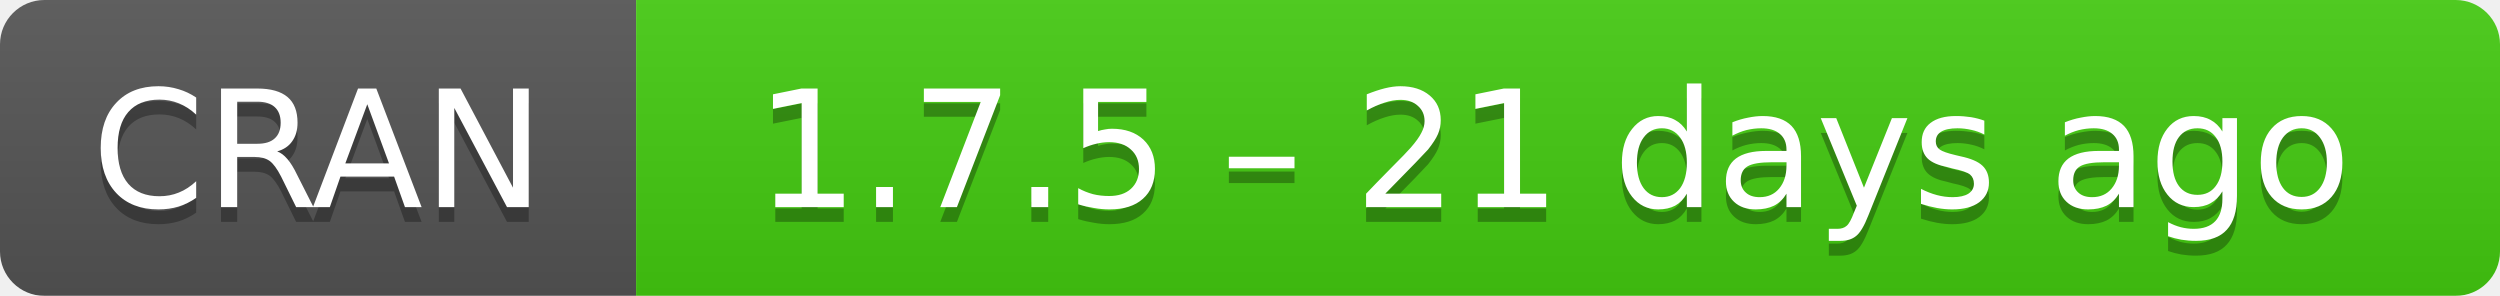
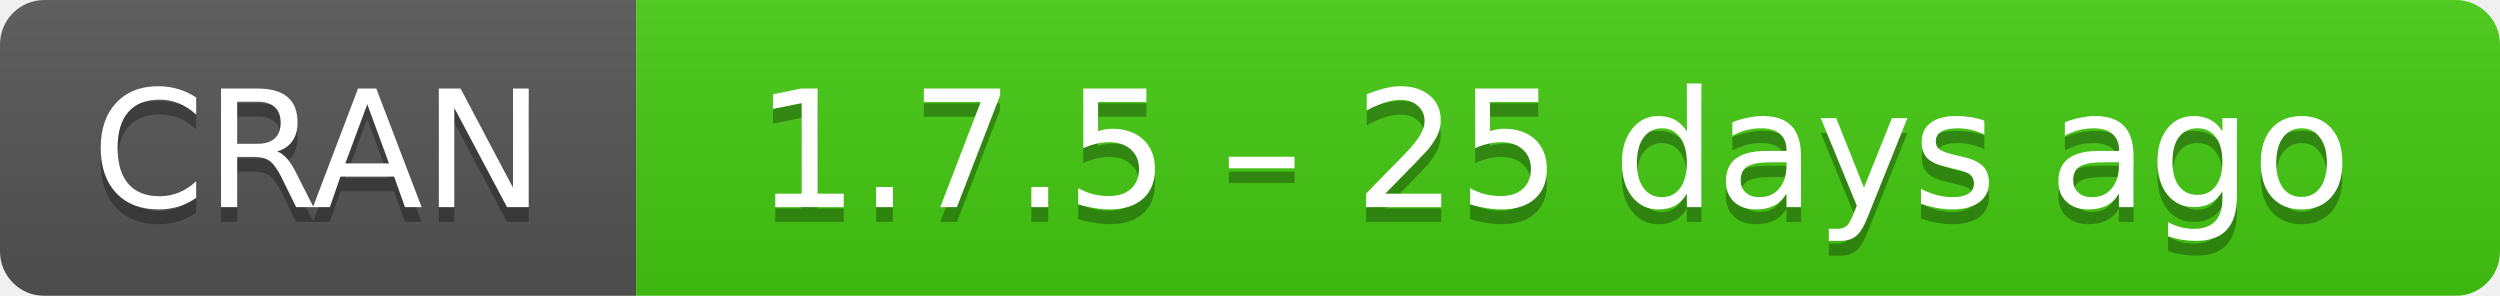
- <svg xmlns="http://www.w3.org/2000/svg" width="169" height="20" aria-label="CRAN 1.7.5 – 21 days ago">
+ <svg xmlns="http://www.w3.org/2000/svg" width="169" height="20" aria-label="CRAN 1.7.5 – 25 days ago">
  <linearGradient id="b" x2="0" y2="100%">
    <stop offset="0" stop-color="#bbb" stop-opacity=".1" />
    <stop offset="1" stop-opacity=".1" />
  </linearGradient>
  <mask id="a">
    <rect width="169" height="20" rx="3" fill="#fff" />
  </mask>
  <g mask="url(#a)">
    <path fill="#555" d="M0 0h43v20H0z" />
    <path fill="#4c1" d="M43 0h147v20H43z" />
    <path fill="url(#b)" d="M0 0h169v20H0z" />
  </g>
  <g fill="#fff" text-anchor="middle" font-family="DejaVu Sans,Verdana,Geneva,sans-serif" font-size="11">
    <text x="21.5" y="15" fill="#010101" fill-opacity=".3">
      CRAN
    </text>
    <text x="21.5" y="14">
      CRAN
    </text>
    <text x="105" y="15" fill="#010101" fill-opacity=".3">
-       1.7.5 – 21 days ago
+       1.7.5 – 25 days ago
    </text>
    <text x="105" y="14">
-       1.7.5 – 21 days ago
+       1.7.5 – 25 days ago
    </text>
  </g>
</svg>
